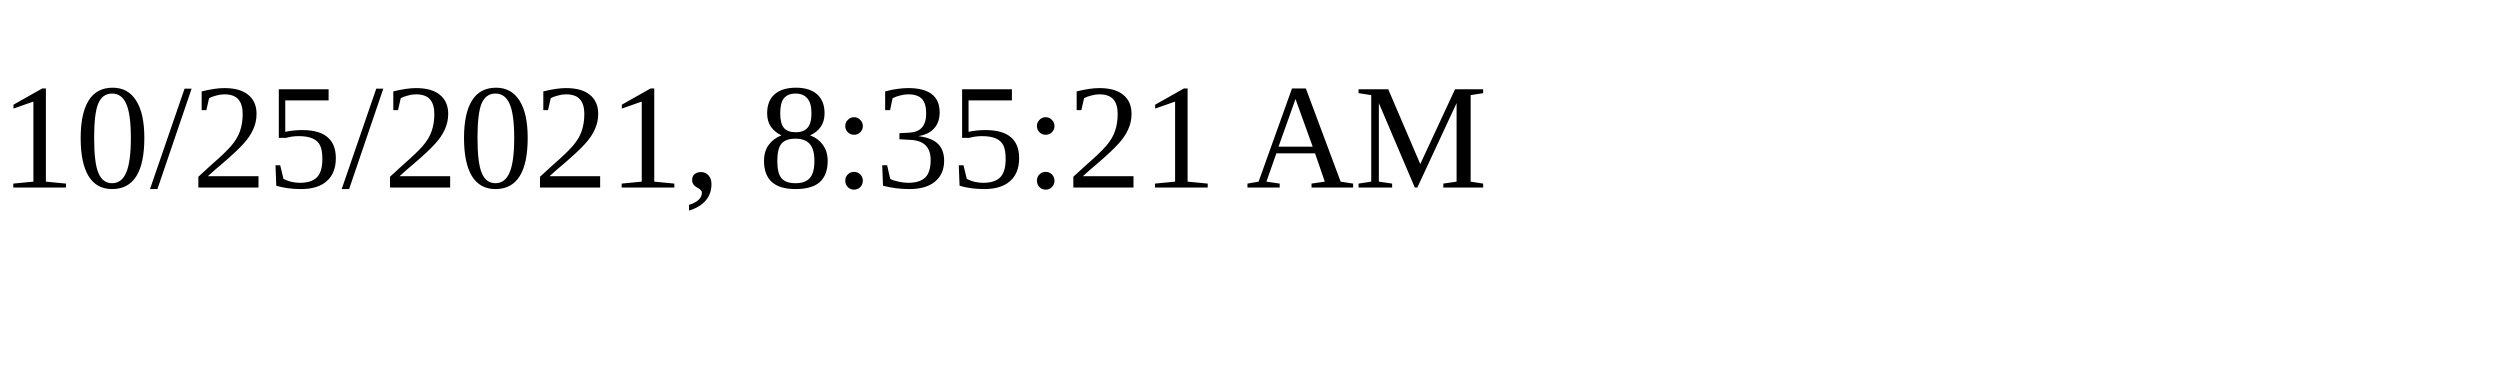
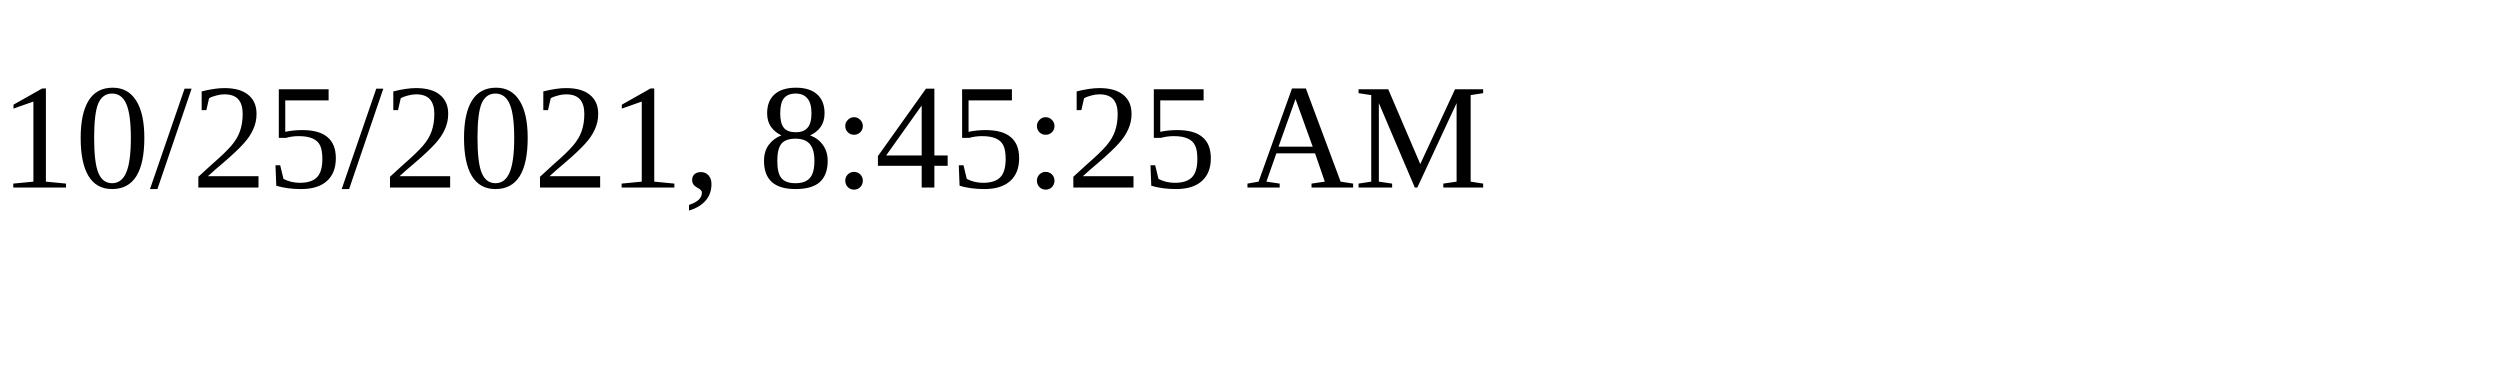
<svg xmlns="http://www.w3.org/2000/svg" height="30" width="200">
-   <text x="0" y="15">10/25/2021, 8:35:21 AM</text>
+   <text x="0" y="15">10/25/2021, 8:45:25 AM</text>
</svg>
